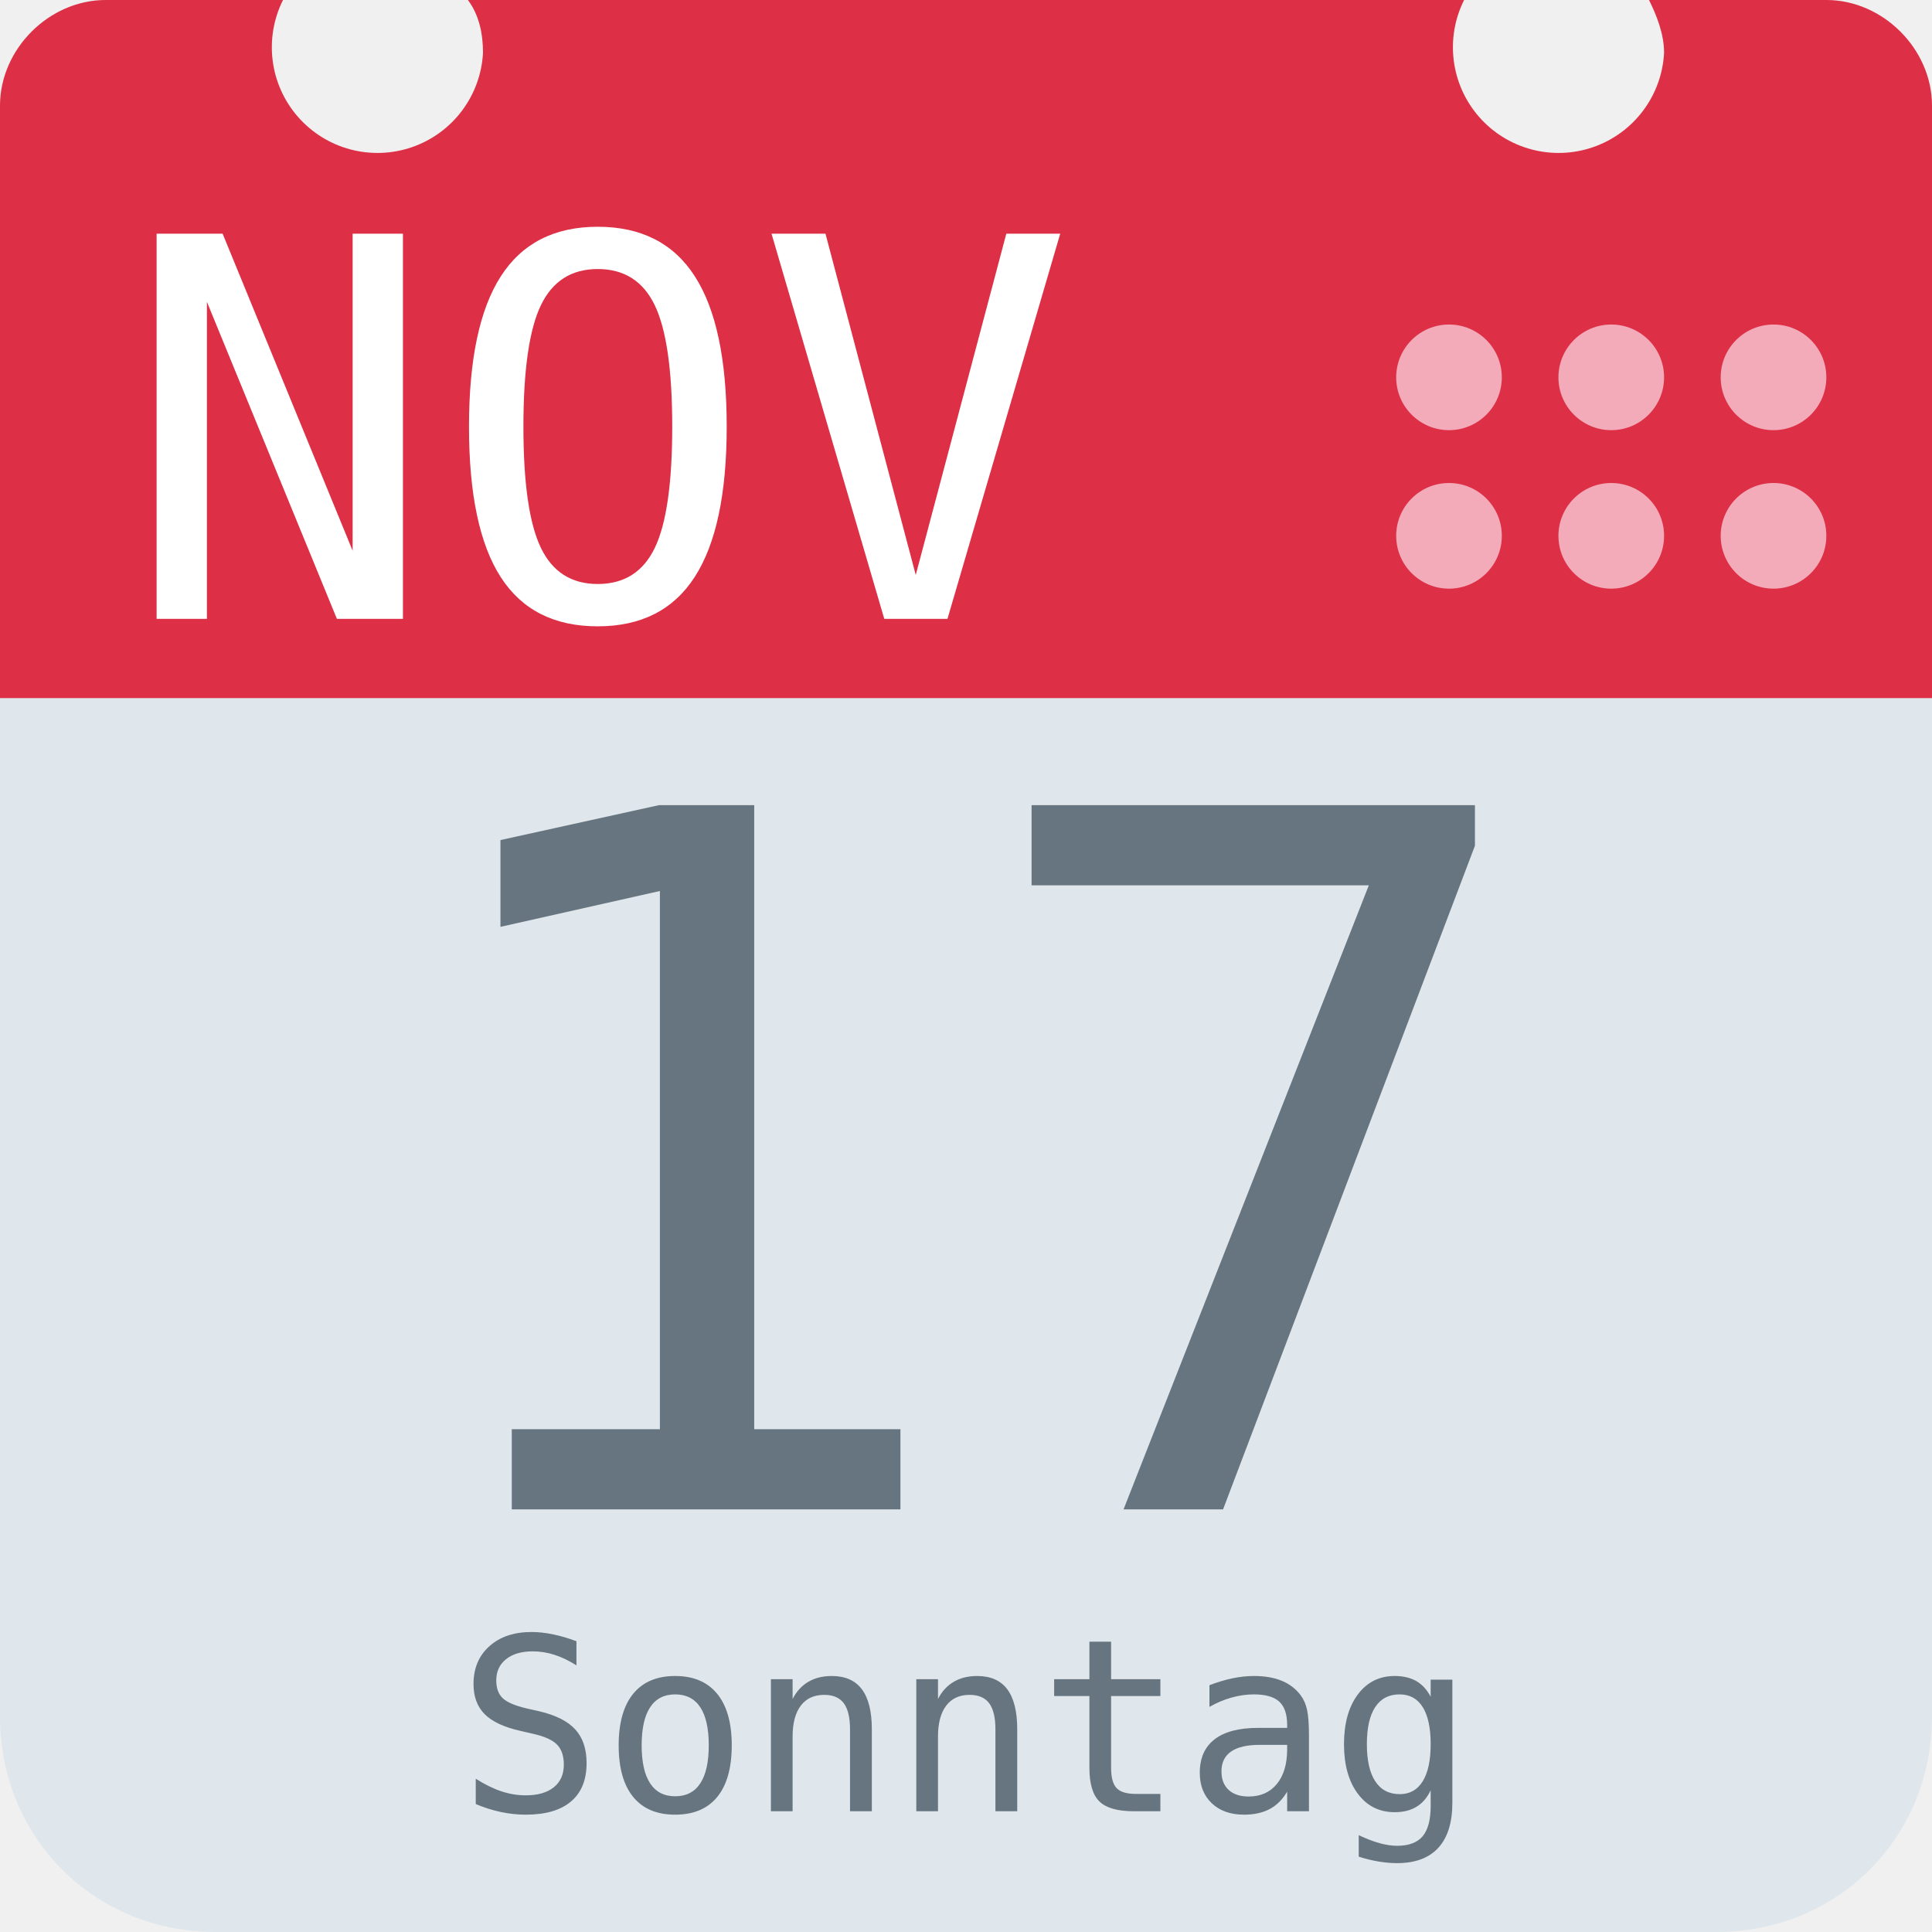
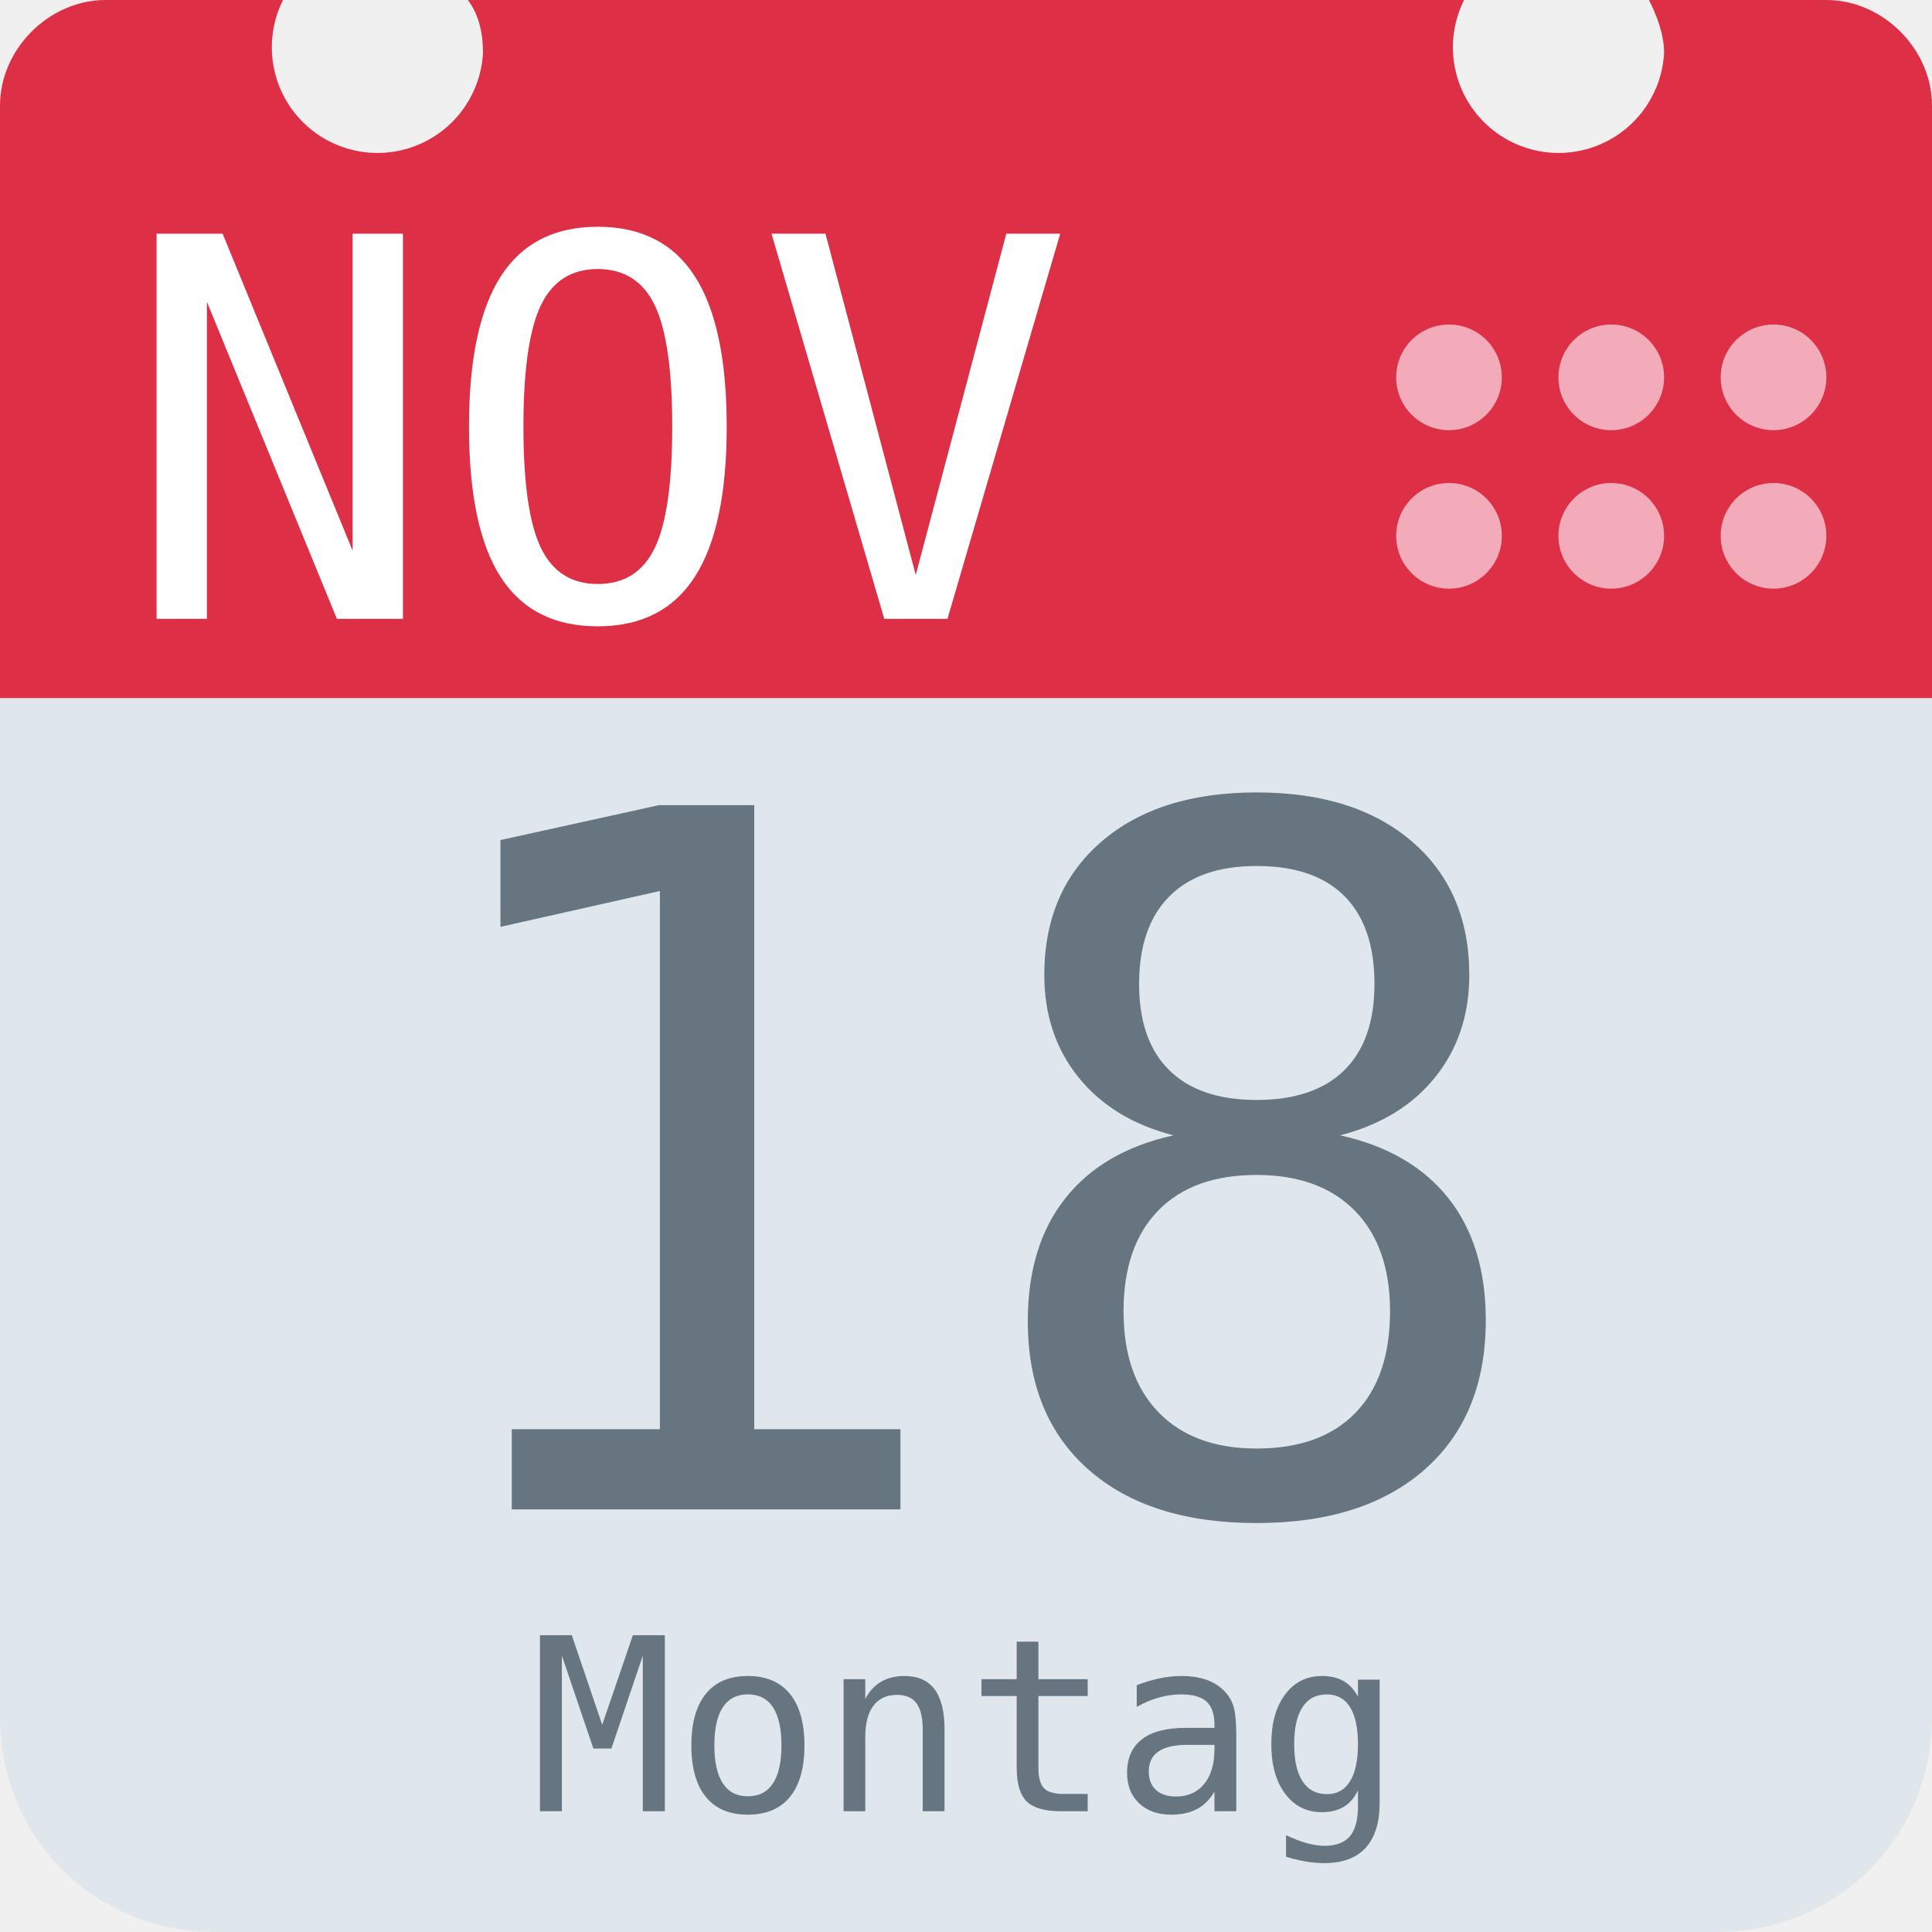
<svg xmlns="http://www.w3.org/2000/svg" aria-label="Calendar" role="img" viewBox="0 0 512 512">
  <path d="M512 455c0 32-25 57-57 57H57c-32 0-57-25-57-57V128c0-31 25-57 57-57h398c32 0 57 26 57 57z" fill="#e0e7ec" />
  <path d="M484 0h-47c2 4 4 9 4 14a28 28 0 1 1-53-14H124c3 4 4 9 4 14A28 28 0 1 1 75 0H28C13 0 0 13 0 28v157h512V28c0-15-13-28-28-28z" fill="#dd2f45" />
  <g fill="#f3aab9">
    <circle cx="470" cy="142" r="14" />
    <circle cx="470" cy="100" r="14" />
    <circle cx="427" cy="142" r="14" />
    <circle cx="427" cy="100" r="14" />
    <circle cx="384" cy="142" r="14" />
    <circle cx="384" cy="100" r="14" />
  </g>
  <text id="month" x="32" y="164" fill="#fff" font-family="monospace" font-size="140px" style="text-anchor: left">NOV</text>
-   <text id="day" x="256" y="400" fill="#66757f" font-family="monospace" font-size="256px" style="text-anchor: middle">17</text>
-   <text id="weekday" x="256" y="480" fill="#66757f" font-family="monospace" font-size="64px" style="text-anchor: middle">Sonntag</text>
+   <text id="day" x="256" y="400" fill="#66757f" font-family="monospace" font-size="256px" style="text-anchor: middle">18</text>
+   <text id="weekday" x="256" y="480" fill="#66757f" font-family="monospace" font-size="64px" style="text-anchor: middle">Montag</text>
</svg>
